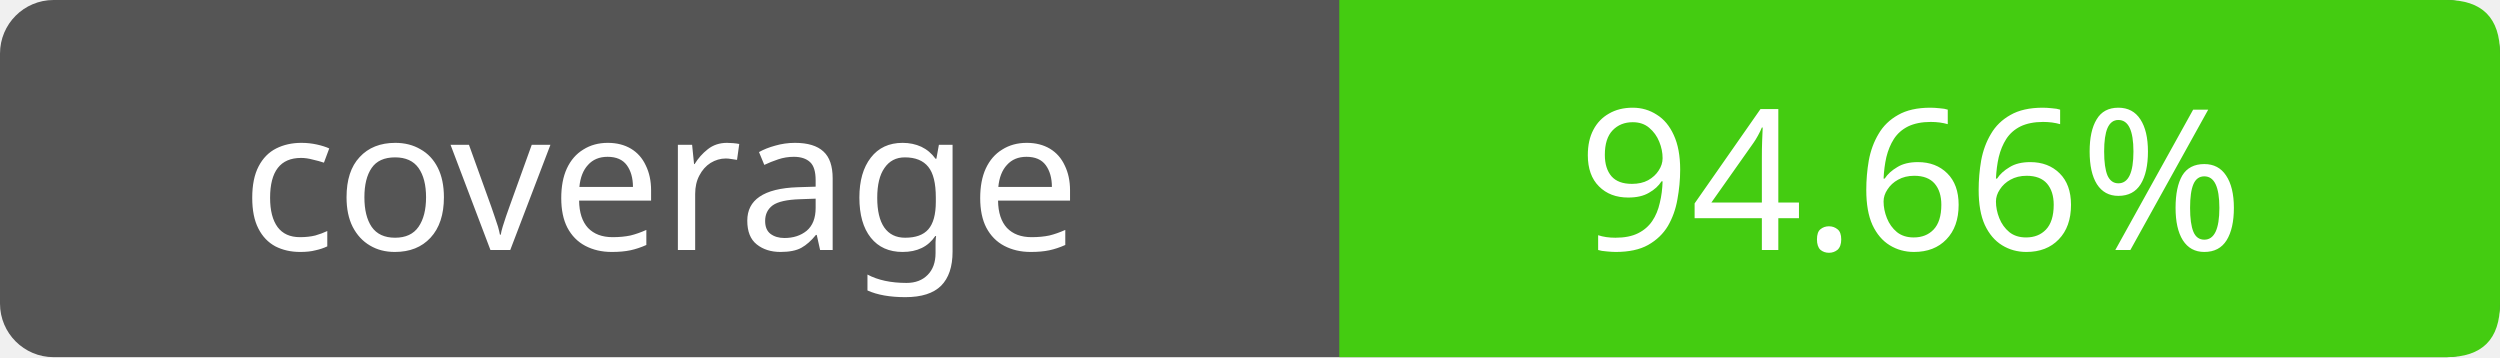
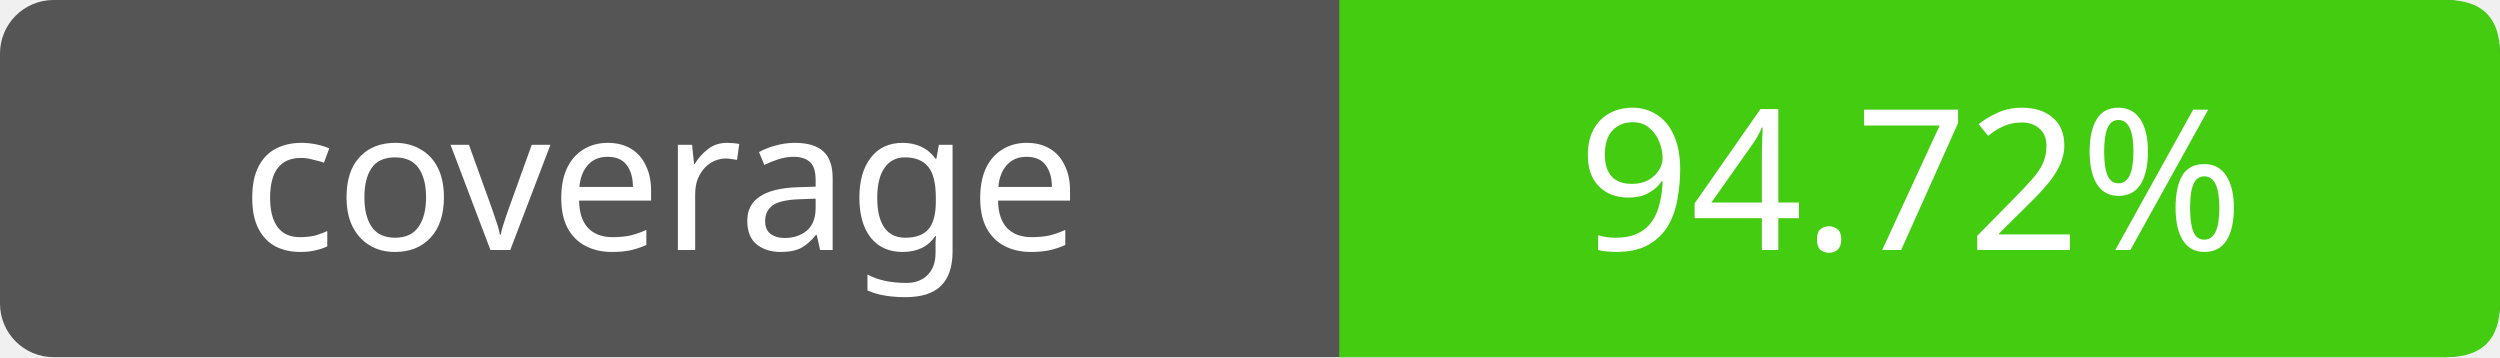
- <svg xmlns="http://www.w3.org/2000/svg" width="140" height="20" role="img" aria-label="coverage: 94.66%">
+ <svg xmlns="http://www.w3.org/2000/svg" width="140" height="20" role="img" aria-label="coverage: 94.72%">
  <rect width="140" height="20" rx="3" fill="#555" />
  <path fill="#4c1" d="M75 0h62q3 0 3 3v14q0 3-3 3H75z" />
  <g fill="#fff" text-anchor="middle" font-family="Verdana,sans-serif" font-size="11">
    <text x="37" y="14">coverage</text>
-     <text x="107" y="14">94.66%</text>
+     <text x="107" y="14">94.72%</text>
  </g>
</svg>
